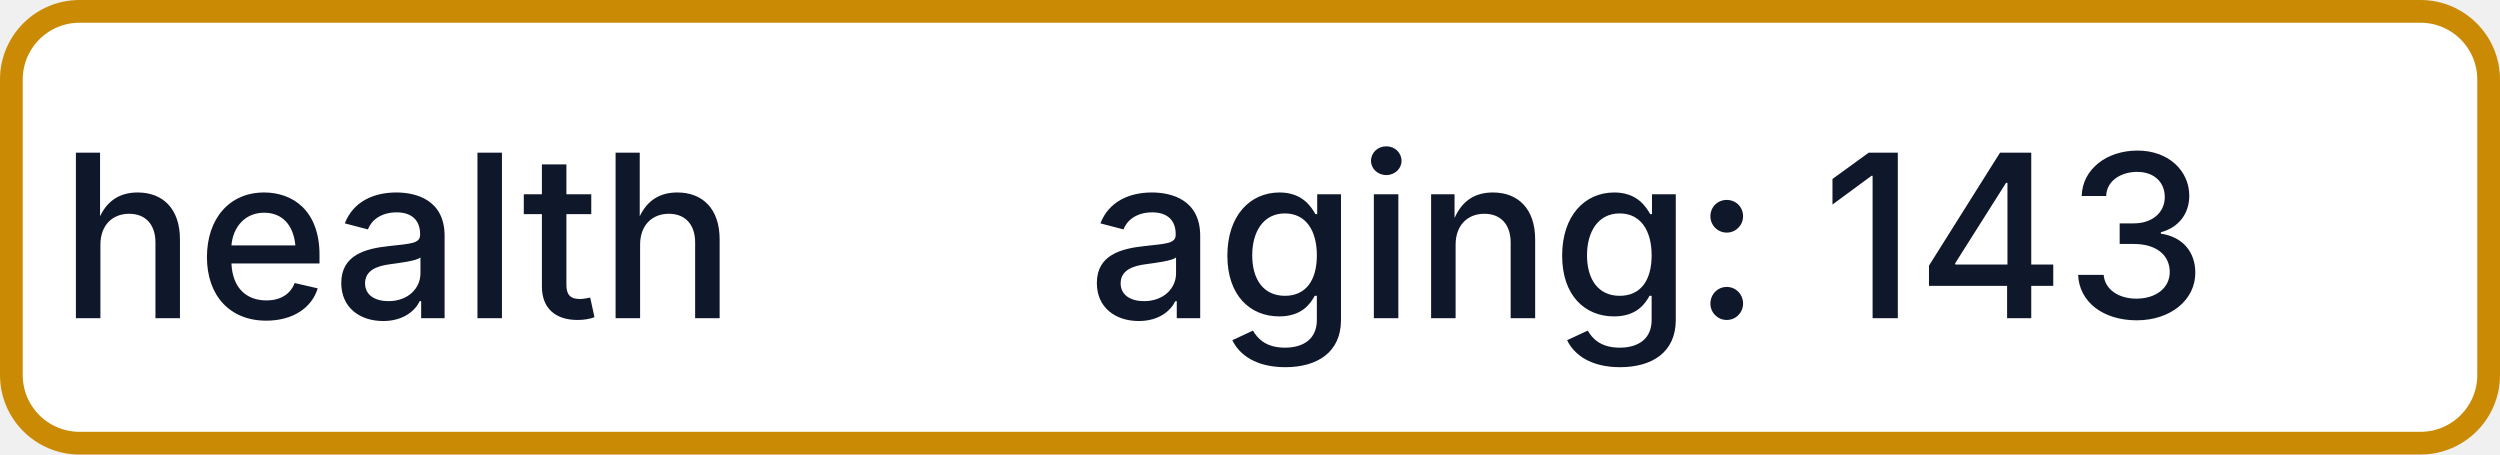
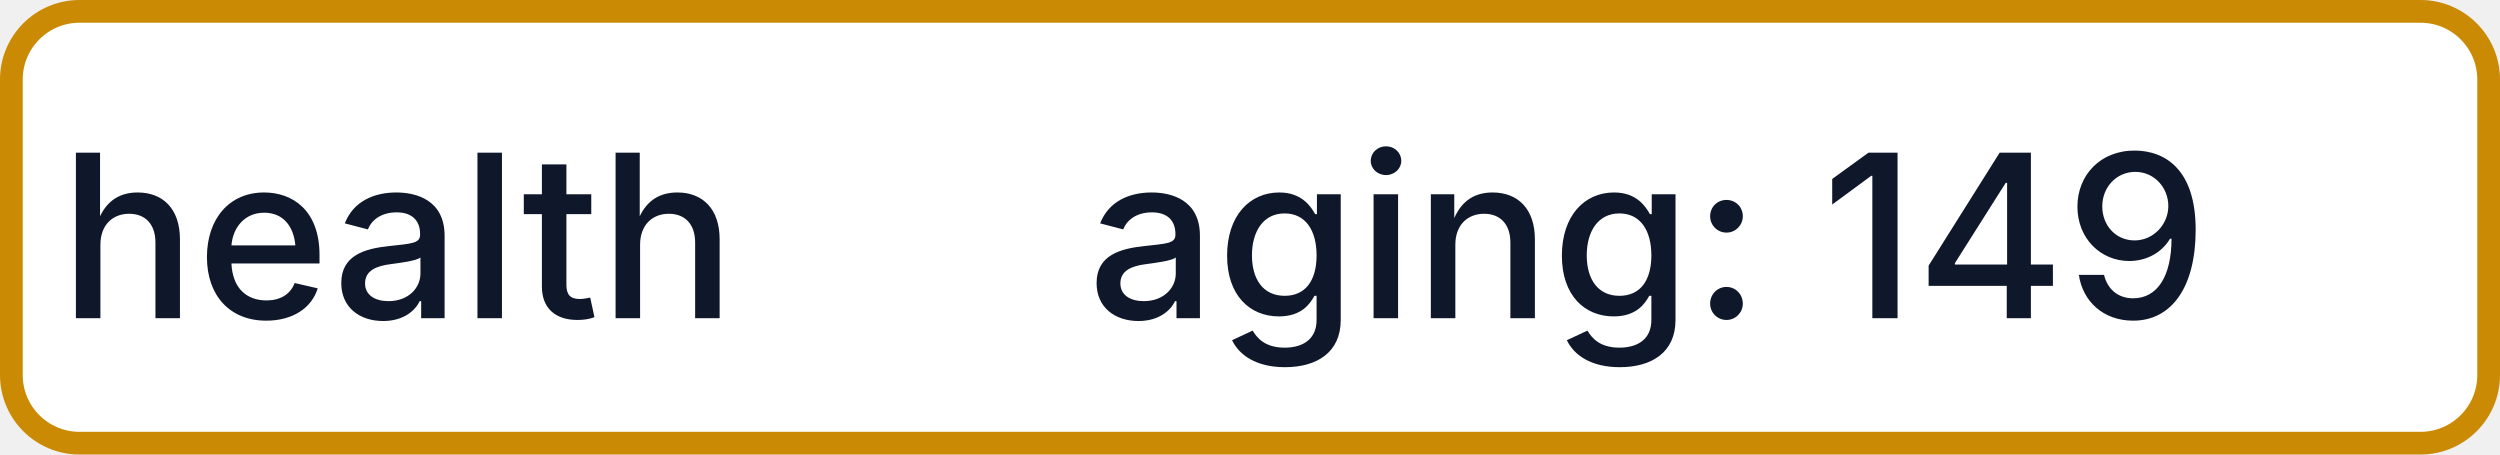
- <svg xmlns="http://www.w3.org/2000/svg" width="110" height="20" role="img" aria-label="health: aging: 143">
+ <svg xmlns="http://www.w3.org/2000/svg" width="110" height="20" role="img" aria-label="health: aging: 149">
  <rect x="0.5" y="0.5" width="109" height="19" rx="3" fill="#FFFFFF" stroke="#CA8A04" stroke-width="1" />
  <g fill="#0F172A" text-anchor="middle" font-family="-apple-system,BlinkMacSystemFont,Segoe UI,sans-serif" font-size="10" font-weight="500">
    <text x="17.5" y="14">health</text>
-     <text x="72.5" y="14" textLength="68" lengthAdjust="spacingAndGlyphs">aging: 143</text>
+     <text x="72.5" y="14" textLength="68" lengthAdjust="spacingAndGlyphs">aging: 149</text>
  </g>
</svg>
